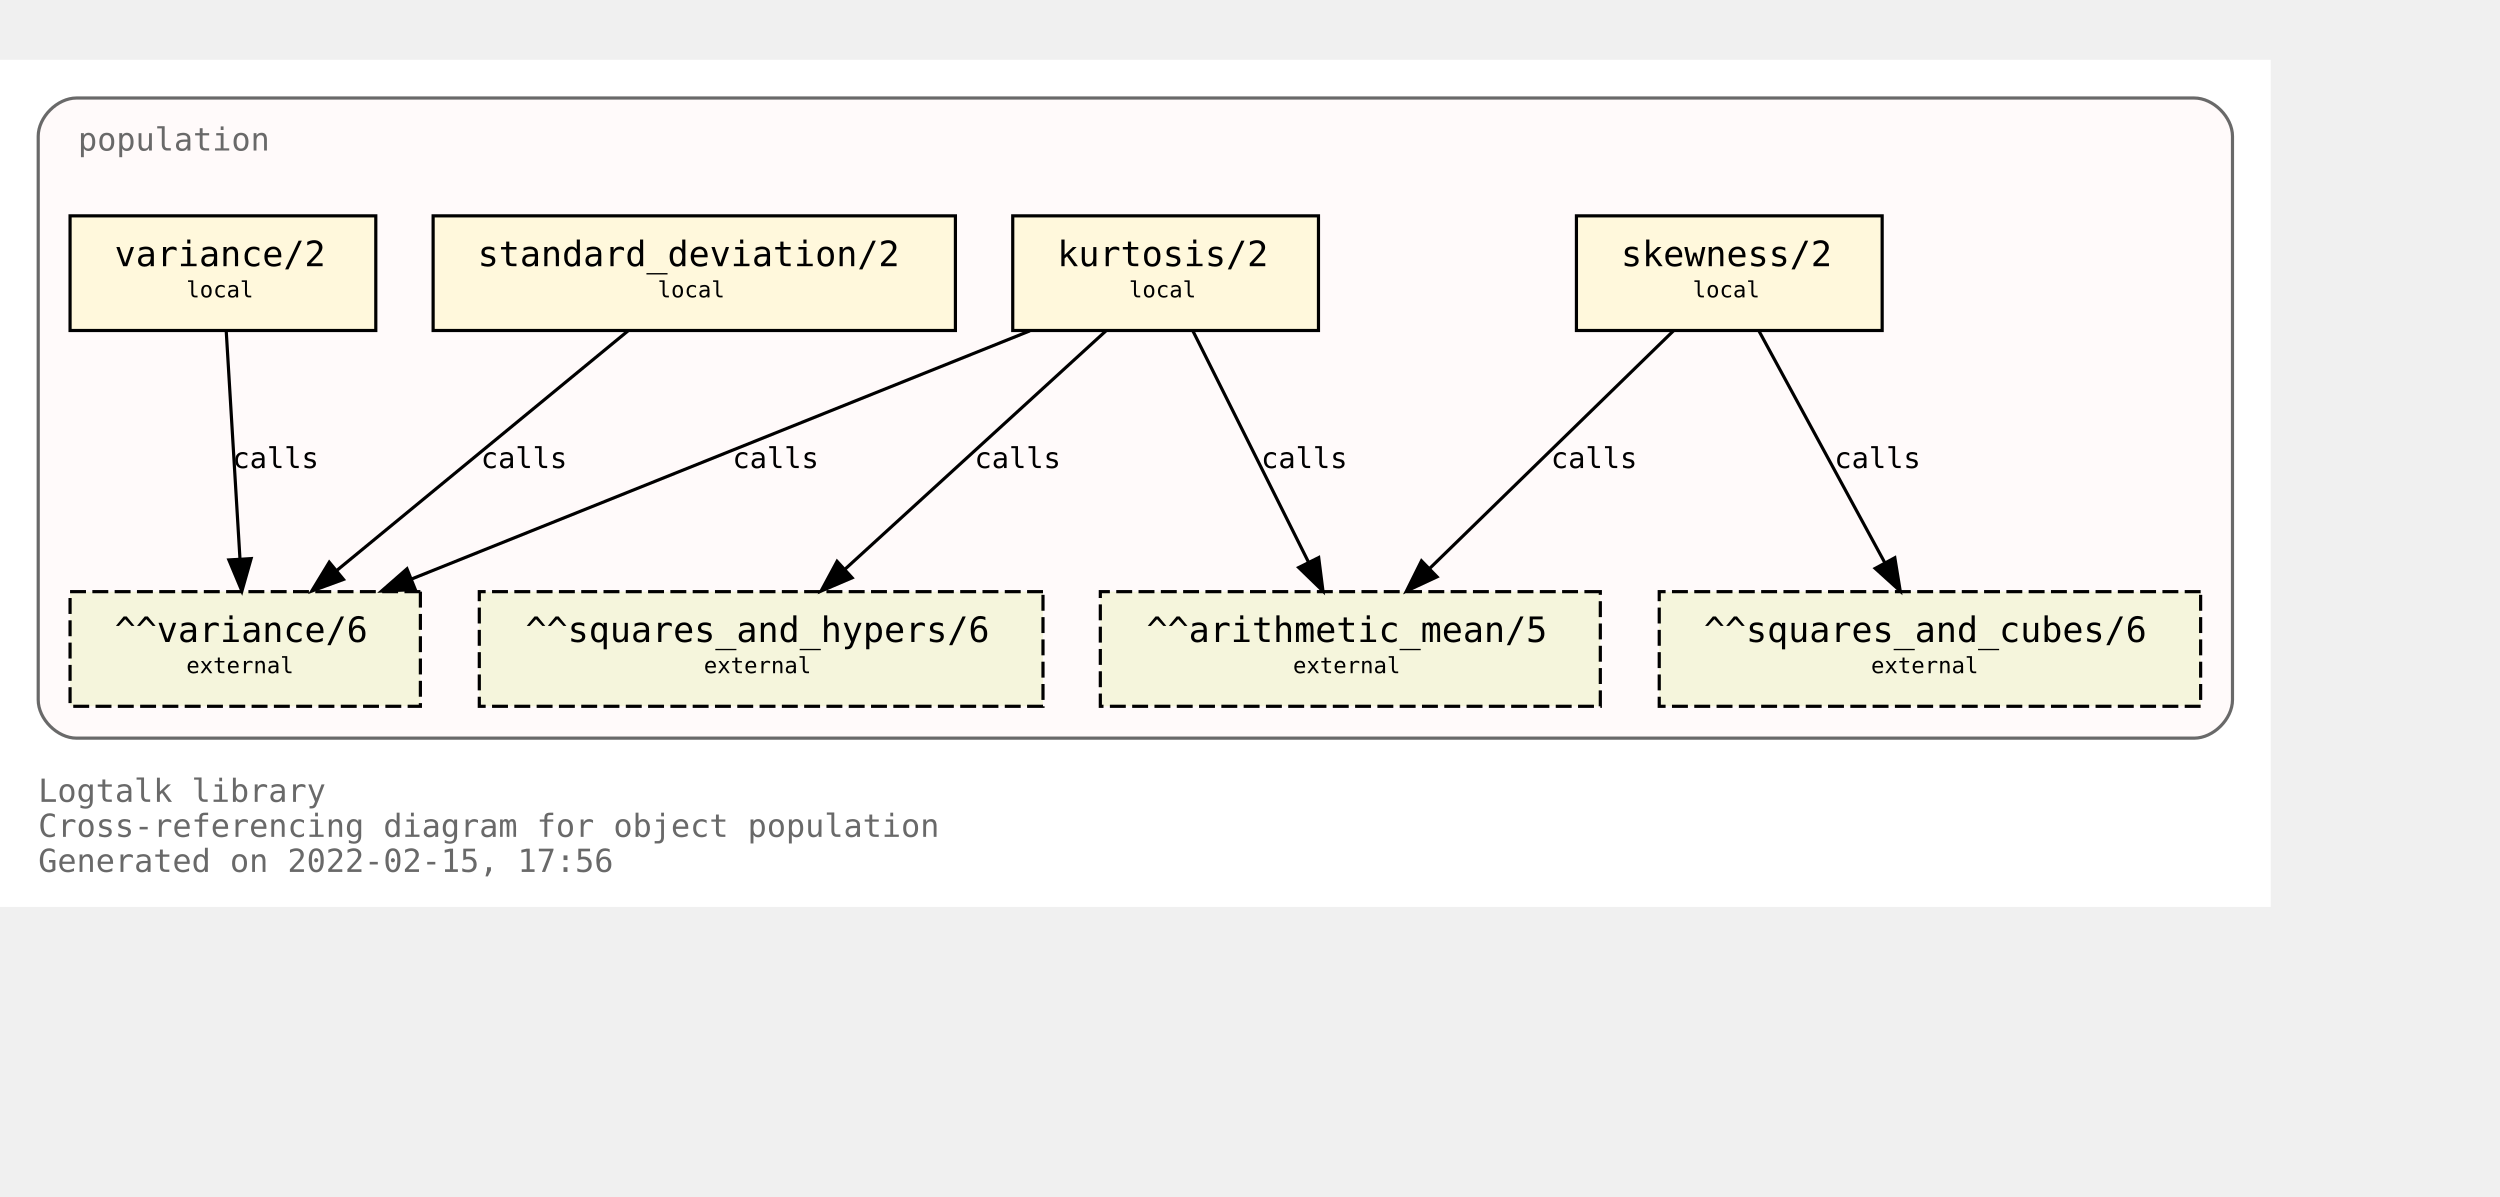
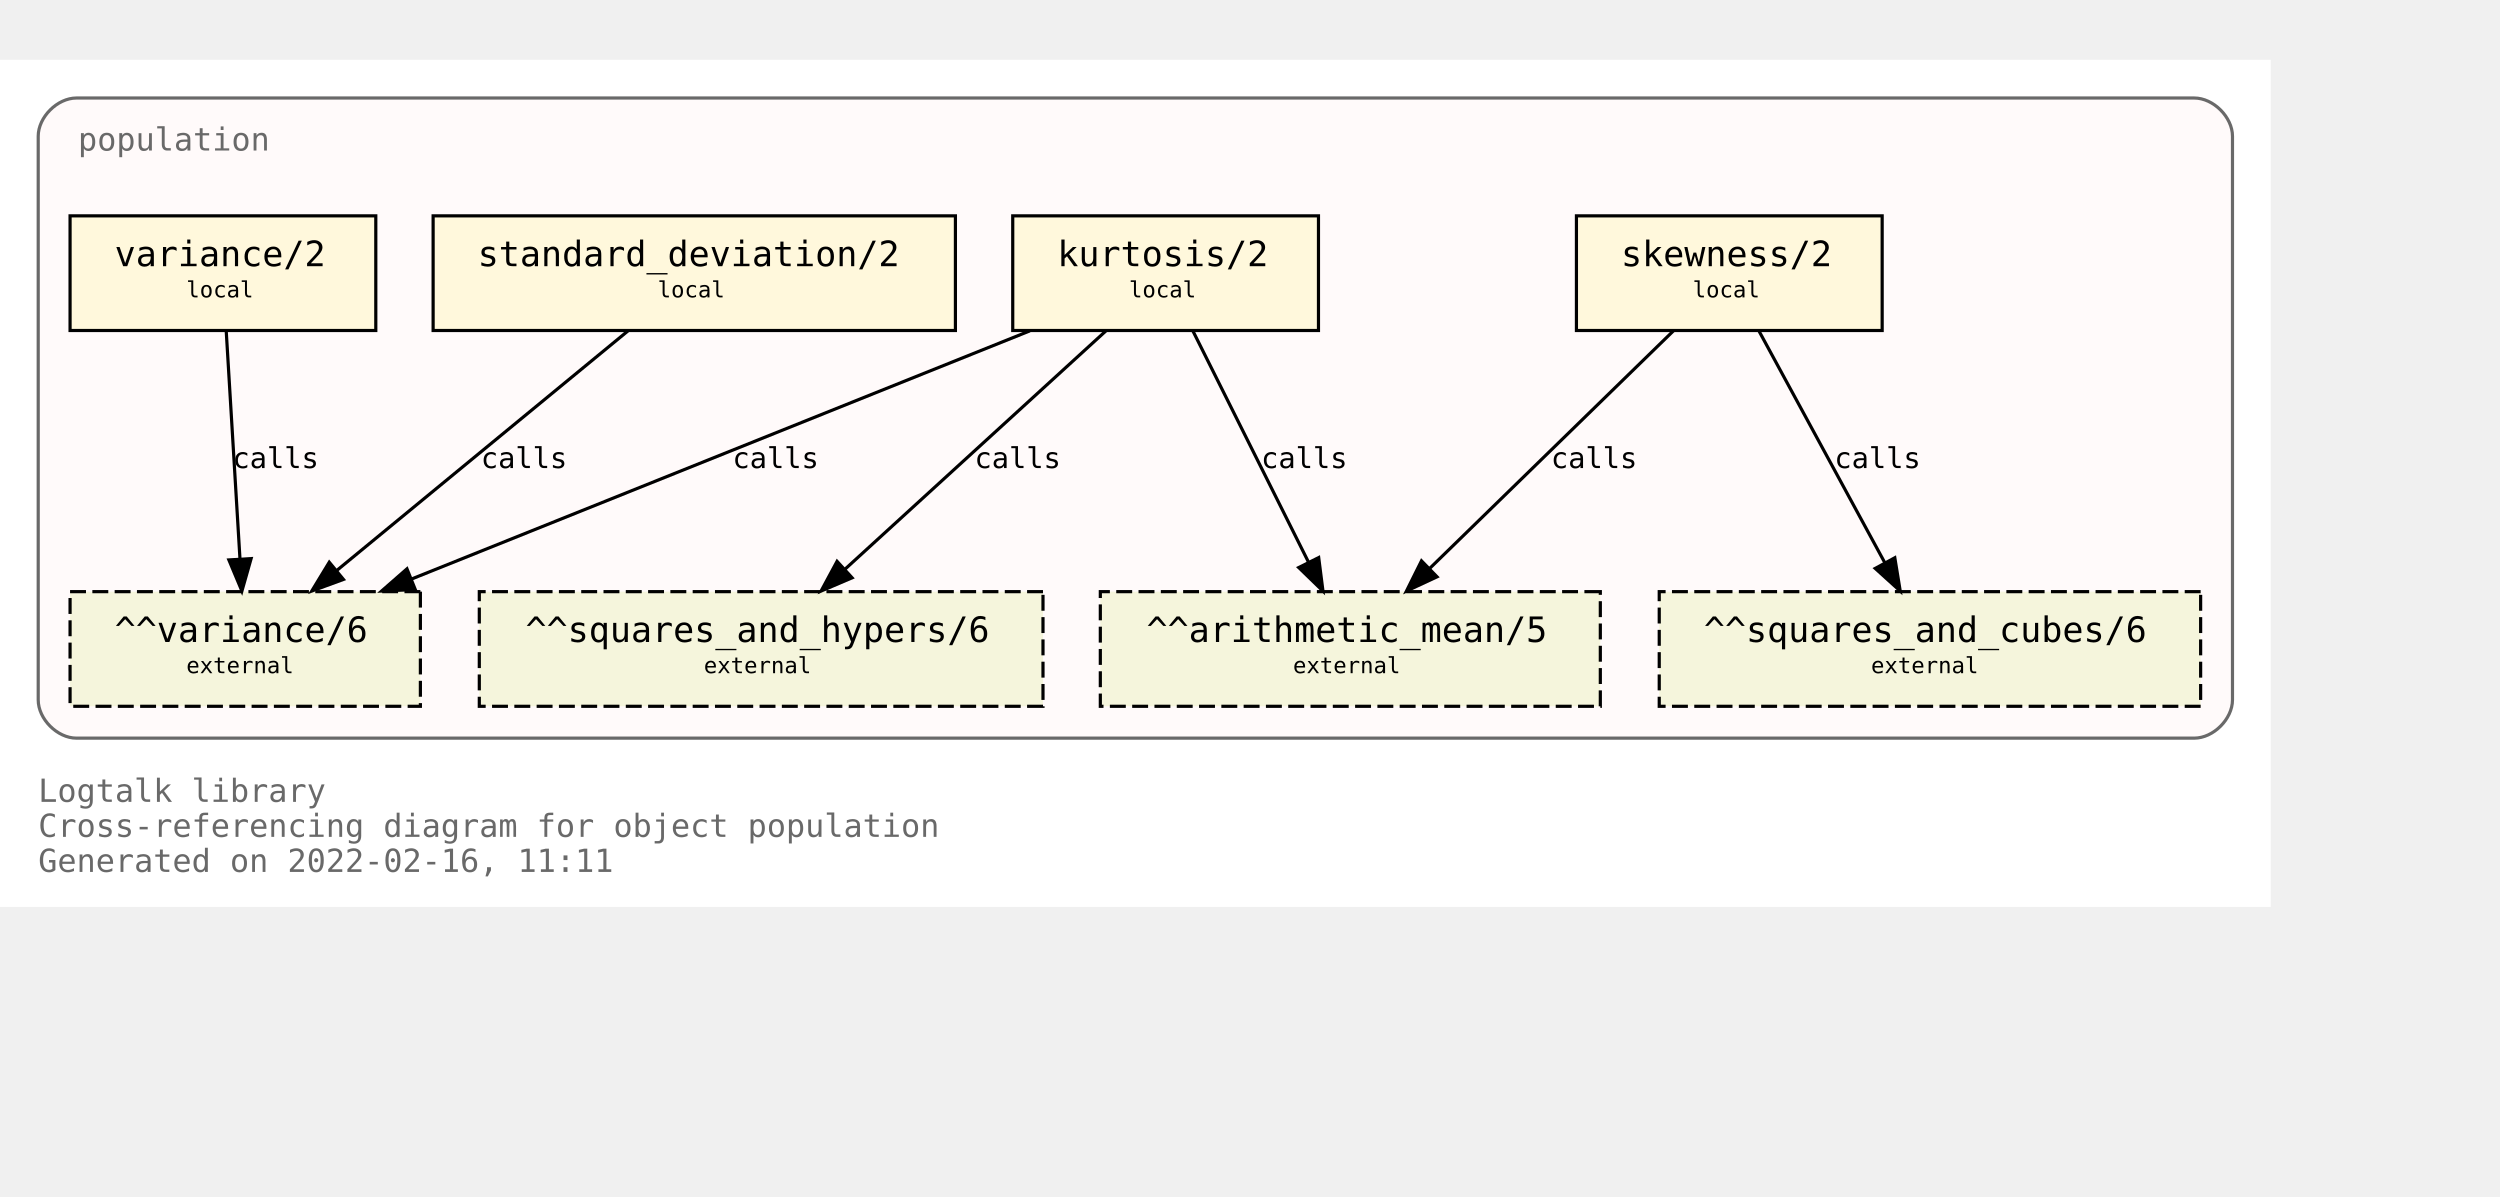
<svg xmlns="http://www.w3.org/2000/svg" xmlns:xlink="http://www.w3.org/1999/xlink" width="857pt" height="410pt" viewBox="72.00 72.00 785.00 338.00">
  <g id="graph0" class="graph" transform="scale(1 1) rotate(0) translate(76 334)">
    <polygon fill="white" stroke="transparent" points="-4,4 -4,-262 709,-262 709,4 -4,4" />
    <text text-anchor="start" x="8" y="-29" font-family="Monospace" font-size="10.00" fill="dimgray">Logtalk library</text>
    <text text-anchor="start" x="8" y="-18" font-family="Monospace" font-size="10.00" fill="dimgray">Cross-referencing diagram for object population</text>
-     <text text-anchor="start" x="8" y="-7" font-family="Monospace" font-size="10.00" fill="dimgray">Generated on 2022-02-15, 17:56</text>
+     <text text-anchor="start" x="8" y="-7" font-family="Monospace" font-size="10.00" fill="dimgray">Generated on 2022-02-16, 11:11</text>
    <g id="clust1" class="cluster">
      <g id="a_clust1">
        <a xlink:title="population">
          <path fill="snow" stroke="dimgray" d="M20,-49C20,-49 685,-49 685,-49 691,-49 697,-55 697,-61 697,-61 697,-238 697,-238 697,-244 691,-250 685,-250 685,-250 20,-250 20,-250 14,-250 8,-244 8,-238 8,-238 8,-61 8,-61 8,-55 14,-49 20,-49" />
          <g id="a_clust1_0">
-             <a xlink:href="https://github.com/LogtalkDotOrg/logtalk3/tree/10c4015a6b557bcb1efe894c60f008110d2f4aa7/library/statistics/population.lgt" xlink:title="https://github.com/LogtalkDotOrg/logtalk3/tree/10c4015a6b557bcb1efe894c60f008110d2f4aa7/library/statistics/population.lgt">
+             <a xlink:href="https://github.com/LogtalkDotOrg/logtalk3/tree/9cbb2d2f45ff3b78ecc40115456b8fe4ec27e28f/library/statistics/population.lgt" xlink:title="https://github.com/LogtalkDotOrg/logtalk3/tree/9cbb2d2f45ff3b78ecc40115456b8fe4ec27e28f/library/statistics/population.lgt">
              <text text-anchor="start" x="20.5" y="-233.5" font-family="Monospace" font-size="10.00" fill="dimgray">population</text>
            </a>
          </g>
        </a>
      </g>
    </g>
    <g id="node1" class="node">
      <g id="a_node1">
-         <a xlink:href="https://github.com/LogtalkDotOrg/logtalk3/tree/10c4015a6b557bcb1efe894c60f008110d2f4aa7/library/statistics/population.lgt#L33" xlink:title="https://github.com/LogtalkDotOrg/logtalk3/tree/10c4015a6b557bcb1efe894c60f008110d2f4aa7/library/statistics/population.lgt#L33">
+         <a xlink:href="https://github.com/LogtalkDotOrg/logtalk3/tree/9cbb2d2f45ff3b78ecc40115456b8fe4ec27e28f/library/statistics/population.lgt#L33" xlink:title="https://github.com/LogtalkDotOrg/logtalk3/tree/9cbb2d2f45ff3b78ecc40115456b8fe4ec27e28f/library/statistics/population.lgt#L33">
          <polygon fill="cornsilk" stroke="black" points="587,-213 491,-213 491,-177 587,-177 587,-213" />
          <text text-anchor="start" x="499" y="-197.8" font-family="Monospace" font-size="9.00"> </text>
          <text text-anchor="start" x="505" y="-197.2" font-family="Monospace" font-size="11.00">skewness/2</text>
          <text text-anchor="start" x="573" y="-197.8" font-family="Monospace" font-size="9.00"> </text>
          <text text-anchor="start" x="499" y="-186.8" font-family="Monospace" font-size="9.00"> </text>
          <text text-anchor="start" x="527.5" y="-187.4" font-family="Monospace" font-size="7.00">local</text>
          <text text-anchor="start" x="573" y="-186.8" font-family="Monospace" font-size="9.00"> </text>
        </a>
      </g>
    </g>
    <g id="node5" class="node">
      <polygon fill="beige" stroke="black" stroke-dasharray="5,2" points="498.5,-95 341.5,-95 341.5,-59 498.5,-59 498.5,-95" />
      <text text-anchor="start" x="350" y="-79.8" font-family="Monospace" font-size="9.00"> </text>
      <text text-anchor="start" x="356" y="-79.2" font-family="Monospace" font-size="11.00">^^arithmetic_mean/5</text>
      <text text-anchor="start" x="485" y="-79.8" font-family="Monospace" font-size="9.00"> </text>
      <text text-anchor="start" x="350" y="-68.8" font-family="Monospace" font-size="9.00"> </text>
      <text text-anchor="start" x="402" y="-69.4" font-family="Monospace" font-size="7.00">external</text>
      <text text-anchor="start" x="485" y="-68.8" font-family="Monospace" font-size="9.00"> </text>
    </g>
    <g id="edge1" class="edge">
      <g id="a_edge1">
-         <a xlink:href="https://github.com/LogtalkDotOrg/logtalk3/tree/10c4015a6b557bcb1efe894c60f008110d2f4aa7/library/statistics/population.lgt#L33" xlink:title="calls">
+         <a xlink:href="https://github.com/LogtalkDotOrg/logtalk3/tree/9cbb2d2f45ff3b78ecc40115456b8fe4ec27e28f/library/statistics/population.lgt#L33" xlink:title="calls">
          <path fill="none" stroke="black" d="M521.44,-176.88C501.23,-157.18 467.87,-124.67 444.97,-102.34" />
          <polygon fill="black" stroke="black" points="447.23,-99.66 437.63,-95.19 442.35,-104.67 447.23,-99.66" />
        </a>
      </g>
      <g id="a_edge1-label">
-         <a xlink:href="https://github.com/LogtalkDotOrg/logtalk3/tree/10c4015a6b557bcb1efe894c60f008110d2f4aa7/library/statistics/population.lgt#L33" xlink:title="https://github.com/LogtalkDotOrg/logtalk3/tree/10c4015a6b557bcb1efe894c60f008110d2f4aa7/library/statistics/population.lgt#L33">
+         <a xlink:href="https://github.com/LogtalkDotOrg/logtalk3/tree/9cbb2d2f45ff3b78ecc40115456b8fe4ec27e28f/library/statistics/population.lgt#L33" xlink:title="https://github.com/LogtalkDotOrg/logtalk3/tree/9cbb2d2f45ff3b78ecc40115456b8fe4ec27e28f/library/statistics/population.lgt#L33">
          <text text-anchor="start" x="483" y="-133.8" font-family="Monospace" font-size="9.00">calls</text>
        </a>
      </g>
    </g>
    <g id="node6" class="node">
      <polygon fill="beige" stroke="black" stroke-dasharray="5,2" points="687,-95 517,-95 517,-59 687,-59 687,-95" />
      <text text-anchor="start" x="525" y="-79.8" font-family="Monospace" font-size="9.00"> </text>
      <text text-anchor="start" x="531" y="-79.2" font-family="Monospace" font-size="11.00">^^squares_and_cubes/6</text>
      <text text-anchor="start" x="673" y="-79.8" font-family="Monospace" font-size="9.00"> </text>
      <text text-anchor="start" x="525" y="-68.8" font-family="Monospace" font-size="9.00"> </text>
      <text text-anchor="start" x="583.5" y="-69.4" font-family="Monospace" font-size="7.00">external</text>
      <text text-anchor="start" x="673" y="-68.8" font-family="Monospace" font-size="9.00"> </text>
    </g>
    <g id="edge2" class="edge">
      <g id="a_edge2">
-         <a xlink:href="https://github.com/LogtalkDotOrg/logtalk3/tree/10c4015a6b557bcb1efe894c60f008110d2f4aa7/library/statistics/population.lgt#L33" xlink:title="calls">
+         <a xlink:href="https://github.com/LogtalkDotOrg/logtalk3/tree/9cbb2d2f45ff3b78ecc40115456b8fe4ec27e28f/library/statistics/population.lgt#L33" xlink:title="calls">
          <path fill="none" stroke="black" d="M548.3,-176.88C558.72,-157.69 575.74,-126.35 587.82,-104.1" />
          <polygon fill="black" stroke="black" points="590.97,-105.64 592.67,-95.19 584.82,-102.3 590.97,-105.64" />
        </a>
      </g>
      <g id="a_edge2-label">
-         <a xlink:href="https://github.com/LogtalkDotOrg/logtalk3/tree/10c4015a6b557bcb1efe894c60f008110d2f4aa7/library/statistics/population.lgt#L33" xlink:title="https://github.com/LogtalkDotOrg/logtalk3/tree/10c4015a6b557bcb1efe894c60f008110d2f4aa7/library/statistics/population.lgt#L33">
+         <a xlink:href="https://github.com/LogtalkDotOrg/logtalk3/tree/9cbb2d2f45ff3b78ecc40115456b8fe4ec27e28f/library/statistics/population.lgt#L33" xlink:title="https://github.com/LogtalkDotOrg/logtalk3/tree/9cbb2d2f45ff3b78ecc40115456b8fe4ec27e28f/library/statistics/population.lgt#L33">
          <text text-anchor="start" x="572" y="-133.8" font-family="Monospace" font-size="9.00">calls</text>
        </a>
      </g>
    </g>
    <g id="node2" class="node">
      <g id="a_node2">
-         <a xlink:href="https://github.com/LogtalkDotOrg/logtalk3/tree/10c4015a6b557bcb1efe894c60f008110d2f4aa7/library/statistics/population.lgt#L41" xlink:title="https://github.com/LogtalkDotOrg/logtalk3/tree/10c4015a6b557bcb1efe894c60f008110d2f4aa7/library/statistics/population.lgt#L41">
+         <a xlink:href="https://github.com/LogtalkDotOrg/logtalk3/tree/9cbb2d2f45ff3b78ecc40115456b8fe4ec27e28f/library/statistics/population.lgt#L41" xlink:title="https://github.com/LogtalkDotOrg/logtalk3/tree/9cbb2d2f45ff3b78ecc40115456b8fe4ec27e28f/library/statistics/population.lgt#L41">
          <polygon fill="cornsilk" stroke="black" points="410,-213 314,-213 314,-177 410,-177 410,-213" />
          <text text-anchor="start" x="322" y="-197.8" font-family="Monospace" font-size="9.00"> </text>
          <text text-anchor="start" x="328" y="-197.2" font-family="Monospace" font-size="11.00">kurtosis/2</text>
          <text text-anchor="start" x="396" y="-197.8" font-family="Monospace" font-size="9.00"> </text>
          <text text-anchor="start" x="322" y="-186.8" font-family="Monospace" font-size="9.00"> </text>
          <text text-anchor="start" x="350.5" y="-187.4" font-family="Monospace" font-size="7.00">local</text>
          <text text-anchor="start" x="396" y="-186.8" font-family="Monospace" font-size="9.00"> </text>
        </a>
      </g>
    </g>
    <g id="edge3" class="edge">
      <g id="a_edge3">
-         <a xlink:href="https://github.com/LogtalkDotOrg/logtalk3/tree/10c4015a6b557bcb1efe894c60f008110d2f4aa7/library/statistics/population.lgt#L41" xlink:title="calls">
+         <a xlink:href="https://github.com/LogtalkDotOrg/logtalk3/tree/9cbb2d2f45ff3b78ecc40115456b8fe4ec27e28f/library/statistics/population.lgt#L41" xlink:title="calls">
          <path fill="none" stroke="black" d="M370.56,-176.88C380.11,-157.78 395.68,-126.63 406.8,-104.4" />
          <polygon fill="black" stroke="black" points="410.07,-105.7 411.41,-95.19 403.8,-102.57 410.07,-105.7" />
        </a>
      </g>
      <g id="a_edge3-label">
-         <a xlink:href="https://github.com/LogtalkDotOrg/logtalk3/tree/10c4015a6b557bcb1efe894c60f008110d2f4aa7/library/statistics/population.lgt#L41" xlink:title="https://github.com/LogtalkDotOrg/logtalk3/tree/10c4015a6b557bcb1efe894c60f008110d2f4aa7/library/statistics/population.lgt#L41">
+         <a xlink:href="https://github.com/LogtalkDotOrg/logtalk3/tree/9cbb2d2f45ff3b78ecc40115456b8fe4ec27e28f/library/statistics/population.lgt#L41" xlink:title="https://github.com/LogtalkDotOrg/logtalk3/tree/9cbb2d2f45ff3b78ecc40115456b8fe4ec27e28f/library/statistics/population.lgt#L41">
          <text text-anchor="start" x="392" y="-133.8" font-family="Monospace" font-size="9.00">calls</text>
        </a>
      </g>
    </g>
    <g id="node7" class="node">
      <polygon fill="beige" stroke="black" stroke-dasharray="5,2" points="323.5,-95 146.5,-95 146.5,-59 323.5,-59 323.5,-95" />
      <text text-anchor="start" x="155" y="-79.8" font-family="Monospace" font-size="9.00"> </text>
      <text text-anchor="start" x="161" y="-79.2" font-family="Monospace" font-size="11.00">^^squares_and_hypers/6</text>
      <text text-anchor="start" x="310" y="-79.8" font-family="Monospace" font-size="9.00"> </text>
      <text text-anchor="start" x="155" y="-68.8" font-family="Monospace" font-size="9.00"> </text>
      <text text-anchor="start" x="217" y="-69.4" font-family="Monospace" font-size="7.00">external</text>
      <text text-anchor="start" x="310" y="-68.8" font-family="Monospace" font-size="9.00"> </text>
    </g>
    <g id="edge4" class="edge">
      <g id="a_edge4">
-         <a xlink:href="https://github.com/LogtalkDotOrg/logtalk3/tree/10c4015a6b557bcb1efe894c60f008110d2f4aa7/library/statistics/population.lgt#L41" xlink:title="calls">
+         <a xlink:href="https://github.com/LogtalkDotOrg/logtalk3/tree/9cbb2d2f45ff3b78ecc40115456b8fe4ec27e28f/library/statistics/population.lgt#L41" xlink:title="calls">
          <path fill="none" stroke="black" d="M343.26,-176.88C321.59,-157.09 285.78,-124.38 261.33,-102.05" />
          <polygon fill="black" stroke="black" points="263.56,-99.35 253.82,-95.19 258.84,-104.51 263.56,-99.35" />
        </a>
      </g>
      <g id="a_edge4-label">
-         <a xlink:href="https://github.com/LogtalkDotOrg/logtalk3/tree/10c4015a6b557bcb1efe894c60f008110d2f4aa7/library/statistics/population.lgt#L41" xlink:title="https://github.com/LogtalkDotOrg/logtalk3/tree/10c4015a6b557bcb1efe894c60f008110d2f4aa7/library/statistics/population.lgt#L41">
+         <a xlink:href="https://github.com/LogtalkDotOrg/logtalk3/tree/9cbb2d2f45ff3b78ecc40115456b8fe4ec27e28f/library/statistics/population.lgt#L41" xlink:title="https://github.com/LogtalkDotOrg/logtalk3/tree/9cbb2d2f45ff3b78ecc40115456b8fe4ec27e28f/library/statistics/population.lgt#L41">
          <text text-anchor="start" x="302" y="-133.8" font-family="Monospace" font-size="9.00">calls</text>
        </a>
      </g>
    </g>
    <g id="node8" class="node">
      <polygon fill="beige" stroke="black" stroke-dasharray="5,2" points="128,-95 18,-95 18,-59 128,-59 128,-95" />
      <text text-anchor="start" x="26" y="-79.8" font-family="Monospace" font-size="9.00"> </text>
      <text text-anchor="start" x="32" y="-79.2" font-family="Monospace" font-size="11.00">^^variance/6</text>
      <text text-anchor="start" x="114" y="-79.8" font-family="Monospace" font-size="9.00"> </text>
      <text text-anchor="start" x="26" y="-68.8" font-family="Monospace" font-size="9.00"> </text>
      <text text-anchor="start" x="54.5" y="-69.4" font-family="Monospace" font-size="7.00">external</text>
      <text text-anchor="start" x="114" y="-68.8" font-family="Monospace" font-size="9.00"> </text>
    </g>
    <g id="edge5" class="edge">
      <g id="a_edge5">
-         <a xlink:href="https://github.com/LogtalkDotOrg/logtalk3/tree/10c4015a6b557bcb1efe894c60f008110d2f4aa7/library/statistics/population.lgt#L41" xlink:title="calls">
+         <a xlink:href="https://github.com/LogtalkDotOrg/logtalk3/tree/9cbb2d2f45ff3b78ecc40115456b8fe4ec27e28f/library/statistics/population.lgt#L41" xlink:title="calls">
          <path fill="none" stroke="black" d="M319.36,-176.88C267.7,-156.15 180.72,-121.24 125.14,-98.93" />
          <polygon fill="black" stroke="black" points="126.4,-95.66 115.82,-95.19 123.79,-102.16 126.4,-95.66" />
        </a>
      </g>
      <g id="a_edge5-label">
-         <a xlink:href="https://github.com/LogtalkDotOrg/logtalk3/tree/10c4015a6b557bcb1efe894c60f008110d2f4aa7/library/statistics/population.lgt#L41" xlink:title="https://github.com/LogtalkDotOrg/logtalk3/tree/10c4015a6b557bcb1efe894c60f008110d2f4aa7/library/statistics/population.lgt#L41">
+         <a xlink:href="https://github.com/LogtalkDotOrg/logtalk3/tree/9cbb2d2f45ff3b78ecc40115456b8fe4ec27e28f/library/statistics/population.lgt#L41" xlink:title="https://github.com/LogtalkDotOrg/logtalk3/tree/9cbb2d2f45ff3b78ecc40115456b8fe4ec27e28f/library/statistics/population.lgt#L41">
          <text text-anchor="start" x="226" y="-133.8" font-family="Monospace" font-size="9.00">calls</text>
        </a>
      </g>
    </g>
    <g id="node3" class="node">
      <g id="a_node3">
-         <a xlink:href="https://github.com/LogtalkDotOrg/logtalk3/tree/10c4015a6b557bcb1efe894c60f008110d2f4aa7/library/statistics/population.lgt#L50" xlink:title="https://github.com/LogtalkDotOrg/logtalk3/tree/10c4015a6b557bcb1efe894c60f008110d2f4aa7/library/statistics/population.lgt#L50">
+         <a xlink:href="https://github.com/LogtalkDotOrg/logtalk3/tree/9cbb2d2f45ff3b78ecc40115456b8fe4ec27e28f/library/statistics/population.lgt#L50" xlink:title="https://github.com/LogtalkDotOrg/logtalk3/tree/9cbb2d2f45ff3b78ecc40115456b8fe4ec27e28f/library/statistics/population.lgt#L50">
          <polygon fill="cornsilk" stroke="black" points="296,-213 132,-213 132,-177 296,-177 296,-213" />
          <text text-anchor="start" x="140" y="-197.8" font-family="Monospace" font-size="9.00"> </text>
          <text text-anchor="start" x="146" y="-197.2" font-family="Monospace" font-size="11.00">standard_deviation/2</text>
          <text text-anchor="start" x="282" y="-197.8" font-family="Monospace" font-size="9.00"> </text>
          <text text-anchor="start" x="140" y="-186.8" font-family="Monospace" font-size="9.00"> </text>
          <text text-anchor="start" x="202.5" y="-187.4" font-family="Monospace" font-size="7.00">local</text>
          <text text-anchor="start" x="282" y="-186.8" font-family="Monospace" font-size="9.00"> </text>
        </a>
      </g>
    </g>
    <g id="edge6" class="edge">
      <g id="a_edge6">
-         <a xlink:href="https://github.com/LogtalkDotOrg/logtalk3/tree/10c4015a6b557bcb1efe894c60f008110d2f4aa7/library/statistics/population.lgt#L50" xlink:title="calls">
+         <a xlink:href="https://github.com/LogtalkDotOrg/logtalk3/tree/9cbb2d2f45ff3b78ecc40115456b8fe4ec27e28f/library/statistics/population.lgt#L50" xlink:title="calls">
          <path fill="none" stroke="black" d="M193.19,-176.88C169.04,-157.01 129.04,-124.1 101.88,-101.76" />
          <polygon fill="black" stroke="black" points="103.84,-98.84 93.89,-95.19 99.39,-104.24 103.84,-98.84" />
        </a>
      </g>
      <g id="a_edge6-label">
-         <a xlink:href="https://github.com/LogtalkDotOrg/logtalk3/tree/10c4015a6b557bcb1efe894c60f008110d2f4aa7/library/statistics/population.lgt#L50" xlink:title="https://github.com/LogtalkDotOrg/logtalk3/tree/10c4015a6b557bcb1efe894c60f008110d2f4aa7/library/statistics/population.lgt#L50">
+         <a xlink:href="https://github.com/LogtalkDotOrg/logtalk3/tree/9cbb2d2f45ff3b78ecc40115456b8fe4ec27e28f/library/statistics/population.lgt#L50" xlink:title="https://github.com/LogtalkDotOrg/logtalk3/tree/9cbb2d2f45ff3b78ecc40115456b8fe4ec27e28f/library/statistics/population.lgt#L50">
          <text text-anchor="start" x="147" y="-133.8" font-family="Monospace" font-size="9.00">calls</text>
        </a>
      </g>
    </g>
    <g id="node4" class="node">
      <g id="a_node4">
-         <a xlink:href="https://github.com/LogtalkDotOrg/logtalk3/tree/10c4015a6b557bcb1efe894c60f008110d2f4aa7/library/statistics/population.lgt#L54" xlink:title="https://github.com/LogtalkDotOrg/logtalk3/tree/10c4015a6b557bcb1efe894c60f008110d2f4aa7/library/statistics/population.lgt#L54">
+         <a xlink:href="https://github.com/LogtalkDotOrg/logtalk3/tree/9cbb2d2f45ff3b78ecc40115456b8fe4ec27e28f/library/statistics/population.lgt#L54" xlink:title="https://github.com/LogtalkDotOrg/logtalk3/tree/9cbb2d2f45ff3b78ecc40115456b8fe4ec27e28f/library/statistics/population.lgt#L54">
          <polygon fill="cornsilk" stroke="black" points="114,-213 18,-213 18,-177 114,-177 114,-213" />
          <text text-anchor="start" x="26" y="-197.8" font-family="Monospace" font-size="9.00"> </text>
          <text text-anchor="start" x="32" y="-197.2" font-family="Monospace" font-size="11.00">variance/2</text>
          <text text-anchor="start" x="100" y="-197.8" font-family="Monospace" font-size="9.00"> </text>
          <text text-anchor="start" x="26" y="-186.8" font-family="Monospace" font-size="9.00"> </text>
          <text text-anchor="start" x="54.5" y="-187.4" font-family="Monospace" font-size="7.00">local</text>
          <text text-anchor="start" x="100" y="-186.8" font-family="Monospace" font-size="9.00"> </text>
        </a>
      </g>
    </g>
    <g id="edge7" class="edge">
      <g id="a_edge7">
-         <a xlink:href="https://github.com/LogtalkDotOrg/logtalk3/tree/10c4015a6b557bcb1efe894c60f008110d2f4aa7/library/statistics/population.lgt#L54" xlink:title="calls">
+         <a xlink:href="https://github.com/LogtalkDotOrg/logtalk3/tree/9cbb2d2f45ff3b78ecc40115456b8fe4ec27e28f/library/statistics/population.lgt#L54" xlink:title="calls">
          <path fill="none" stroke="black" d="M67.03,-176.88C68.17,-158.04 70.01,-127.47 71.35,-105.3" />
          <polygon fill="black" stroke="black" points="74.85,-105.38 71.96,-95.19 67.87,-104.96 74.85,-105.38" />
        </a>
      </g>
      <g id="a_edge7-label">
-         <a xlink:href="https://github.com/LogtalkDotOrg/logtalk3/tree/10c4015a6b557bcb1efe894c60f008110d2f4aa7/library/statistics/population.lgt#L54" xlink:title="https://github.com/LogtalkDotOrg/logtalk3/tree/10c4015a6b557bcb1efe894c60f008110d2f4aa7/library/statistics/population.lgt#L54">
+         <a xlink:href="https://github.com/LogtalkDotOrg/logtalk3/tree/9cbb2d2f45ff3b78ecc40115456b8fe4ec27e28f/library/statistics/population.lgt#L54" xlink:title="https://github.com/LogtalkDotOrg/logtalk3/tree/9cbb2d2f45ff3b78ecc40115456b8fe4ec27e28f/library/statistics/population.lgt#L54">
          <text text-anchor="start" x="69" y="-133.8" font-family="Monospace" font-size="9.00">calls</text>
        </a>
      </g>
    </g>
  </g>
</svg>
